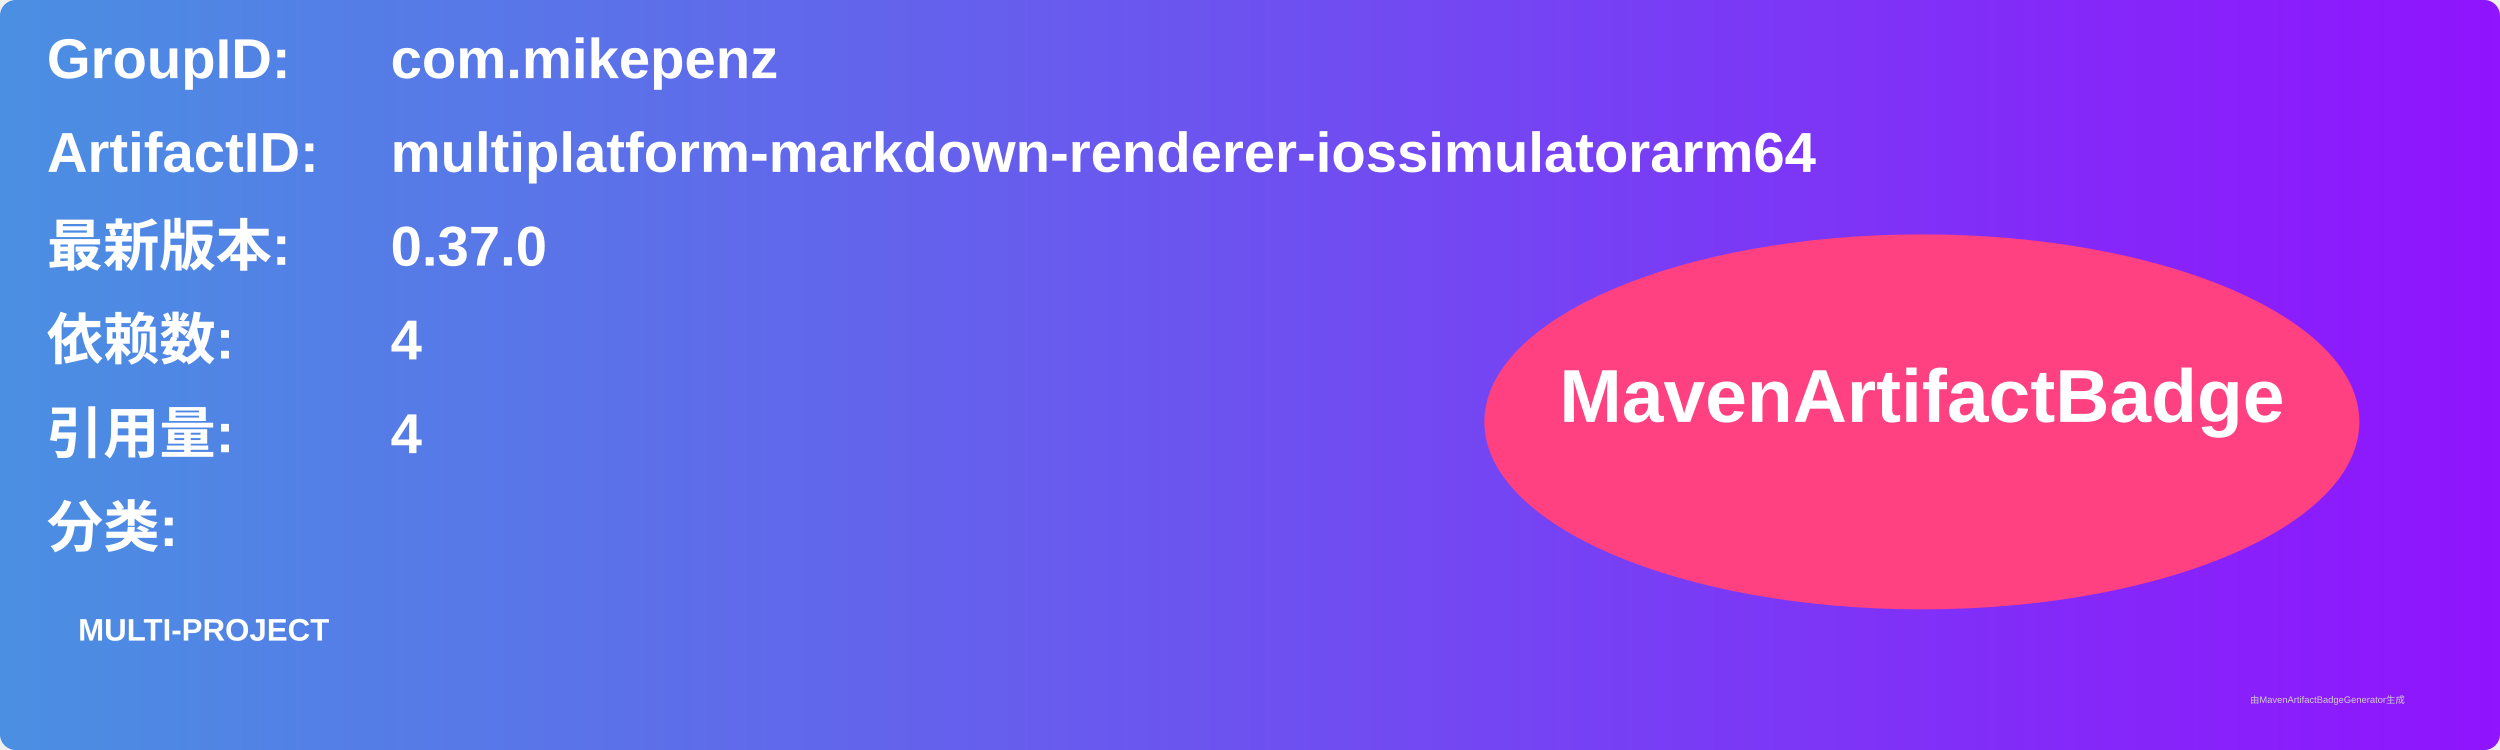
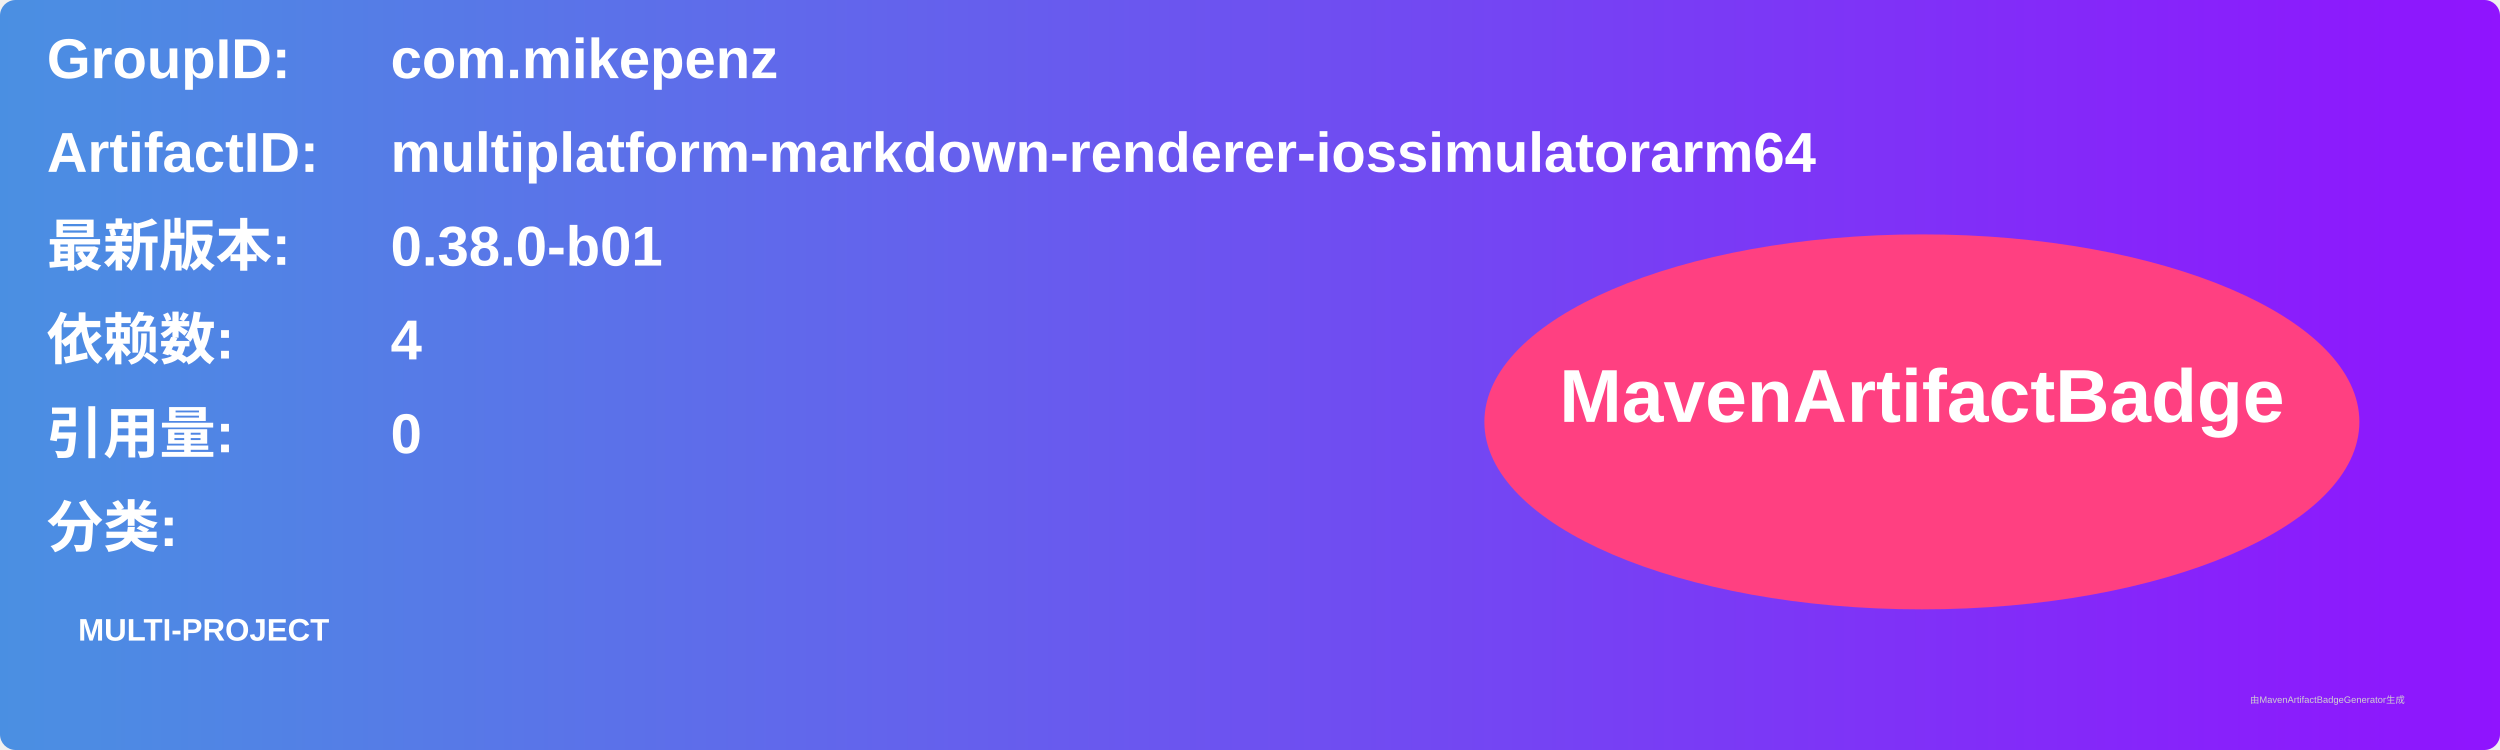
<svg xmlns="http://www.w3.org/2000/svg" width="800" height="240" viewBox="0 0 800 240">
  <linearGradient id="grad" x1="0%" y1="0%" x2="100%" y2="0%">
    <stop offset="0%" stop-color="#4a90e2" />
    <stop offset="100%" stop-color="#9013fe" />
  </linearGradient>
  <rect width="100%" height="100%" rx="5" ry="5" fill="url(#grad)" />
  <g transform="translate(15, 15)">
    <text x="0" y="10" font-family="Arial" font-size="18" fill="white" font-weight="bold" width="260">GroupID:</text>
    <text x="110" y="10" font-family="Arial" font-size="18" fill="white" font-weight="bold" width="460">com.mikepenz</text>
    <text x="0" y="40" font-family="Arial" font-size="18" fill="white" font-weight="bold" width="260">ArtifactID:</text>
    <text x="110" y="40" font-family="Arial" font-size="18" fill="white" font-weight="bold" width="460">multiplatform-markdown-renderer-iossimulatorarm64</text>
    <text x="0" y="70" font-family="Arial" font-size="18" fill="white" font-weight="bold">最新版本:</text>
    <text x="110" y="70" font-family="Arial" font-size="18" fill="white" font-weight="bold">
-       <tspan font-weight="bold">0.37.0</tspan>
+       <tspan font-weight="bold">0.38.0-b01</tspan>
    </text>
    <text x="0" y="100" font-family="Arial" font-size="18" fill="white" font-weight="bold">依赖数: </text>
    <text x="110" y="100" font-family="Arial" font-size="18" fill="white">
      <tspan font-weight="bold">4</tspan>
    </text>
    <text x="0" y="130" font-family="Arial" font-size="18" fill="white" font-weight="bold">引用量: </text>
    <text x="110" y="130" font-family="Arial" font-size="18" fill="white">
-       <tspan font-weight="bold">4</tspan>
+       <tspan font-weight="bold">0</tspan>
    </text>
    <text x="0" y="160" font-family="Arial" font-size="18" fill="white" font-weight="bold">分类:</text>
    <text x="10" y="190" font-family="Arial" font-size="10" fill="white">
      <tspan font-weight="bold">MULTI-PROJECT</tspan>
    </text>
    <ellipse cx="600" cy="120" rx="140" ry="60" fill="#ff4081" />
    <text x="600" y="120" text-anchor="middle" font-family="Arial" font-size="24" fill="white" font-weight="bold">MavenArtifactBadge</text>
  </g>
  <text x="720" y="225" font-family="Arial" font-size="3" fill="#d0d0d0">由MavenArtifactBadgeGenerator生成</text>
</svg>
